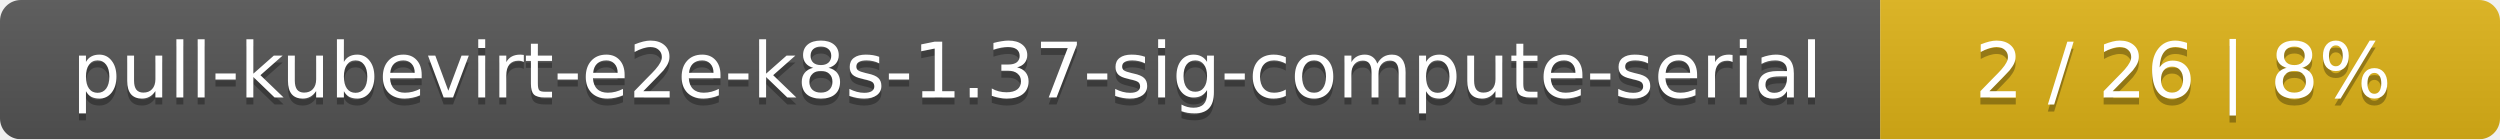
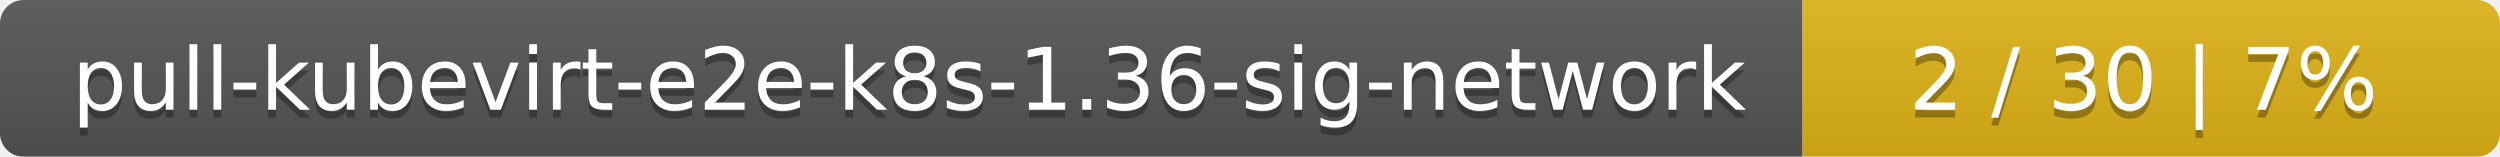
- <svg xmlns="http://www.w3.org/2000/svg" width="359" height="20">
+ <svg xmlns="http://www.w3.org/2000/svg" width="319" height="20">
  <linearGradient id="smooth" x2="0" y2="100%">
    <stop offset="0" stop-color="#bbb" stop-opacity=".1" />
    <stop offset="1" stop-opacity=".1" />
  </linearGradient>
  <mask id="round">
-     <rect width="359" height="20" rx="3" fill="#fff" />
+     <rect width="319" height="20" rx="3" fill="#fff" />
  </mask>
  <g mask="url(#round)">
-     <rect width="270" height="20" fill="#555" />
-     <rect x="270" width="89" height="20" fill="#dfb317" />
-     <rect width="359" height="20" fill="url(#smooth)" />
+     <rect width="230" height="20" fill="#555" />
+     <rect x="230" width="89" height="20" fill="#dfb317" />
+     <rect width="319" height="20" fill="url(#smooth)" />
  </g>
  <g fill="#fff" text-anchor="middle" font-family="DejaVu Sans,Verdana,Geneva,sans-serif" font-size="11">
-     <text x="136" y="15" fill="#010101" fill-opacity=".3">pull-kubevirt-e2e-k8s-1.37-sig-compute-serial</text>
-     <text x="136" y="14">pull-kubevirt-e2e-k8s-1.37-sig-compute-serial</text>
-     <text x="313.5" y="15" fill="#010101" fill-opacity=".3">2 / 26    |    8%</text>
-     <text x="313.5" y="14">2 / 26    |    8%</text>
+     <text x="116" y="15" fill="#010101" fill-opacity=".3">pull-kubevirt-e2e-k8s-1.36-sig-network</text>
+     <text x="116" y="14">pull-kubevirt-e2e-k8s-1.36-sig-network</text>
+     <text x="273.5" y="15" fill="#010101" fill-opacity=".3">2 / 30    |    7%</text>
+     <text x="273.5" y="14">2 / 30    |    7%</text>
  </g>
</svg>
